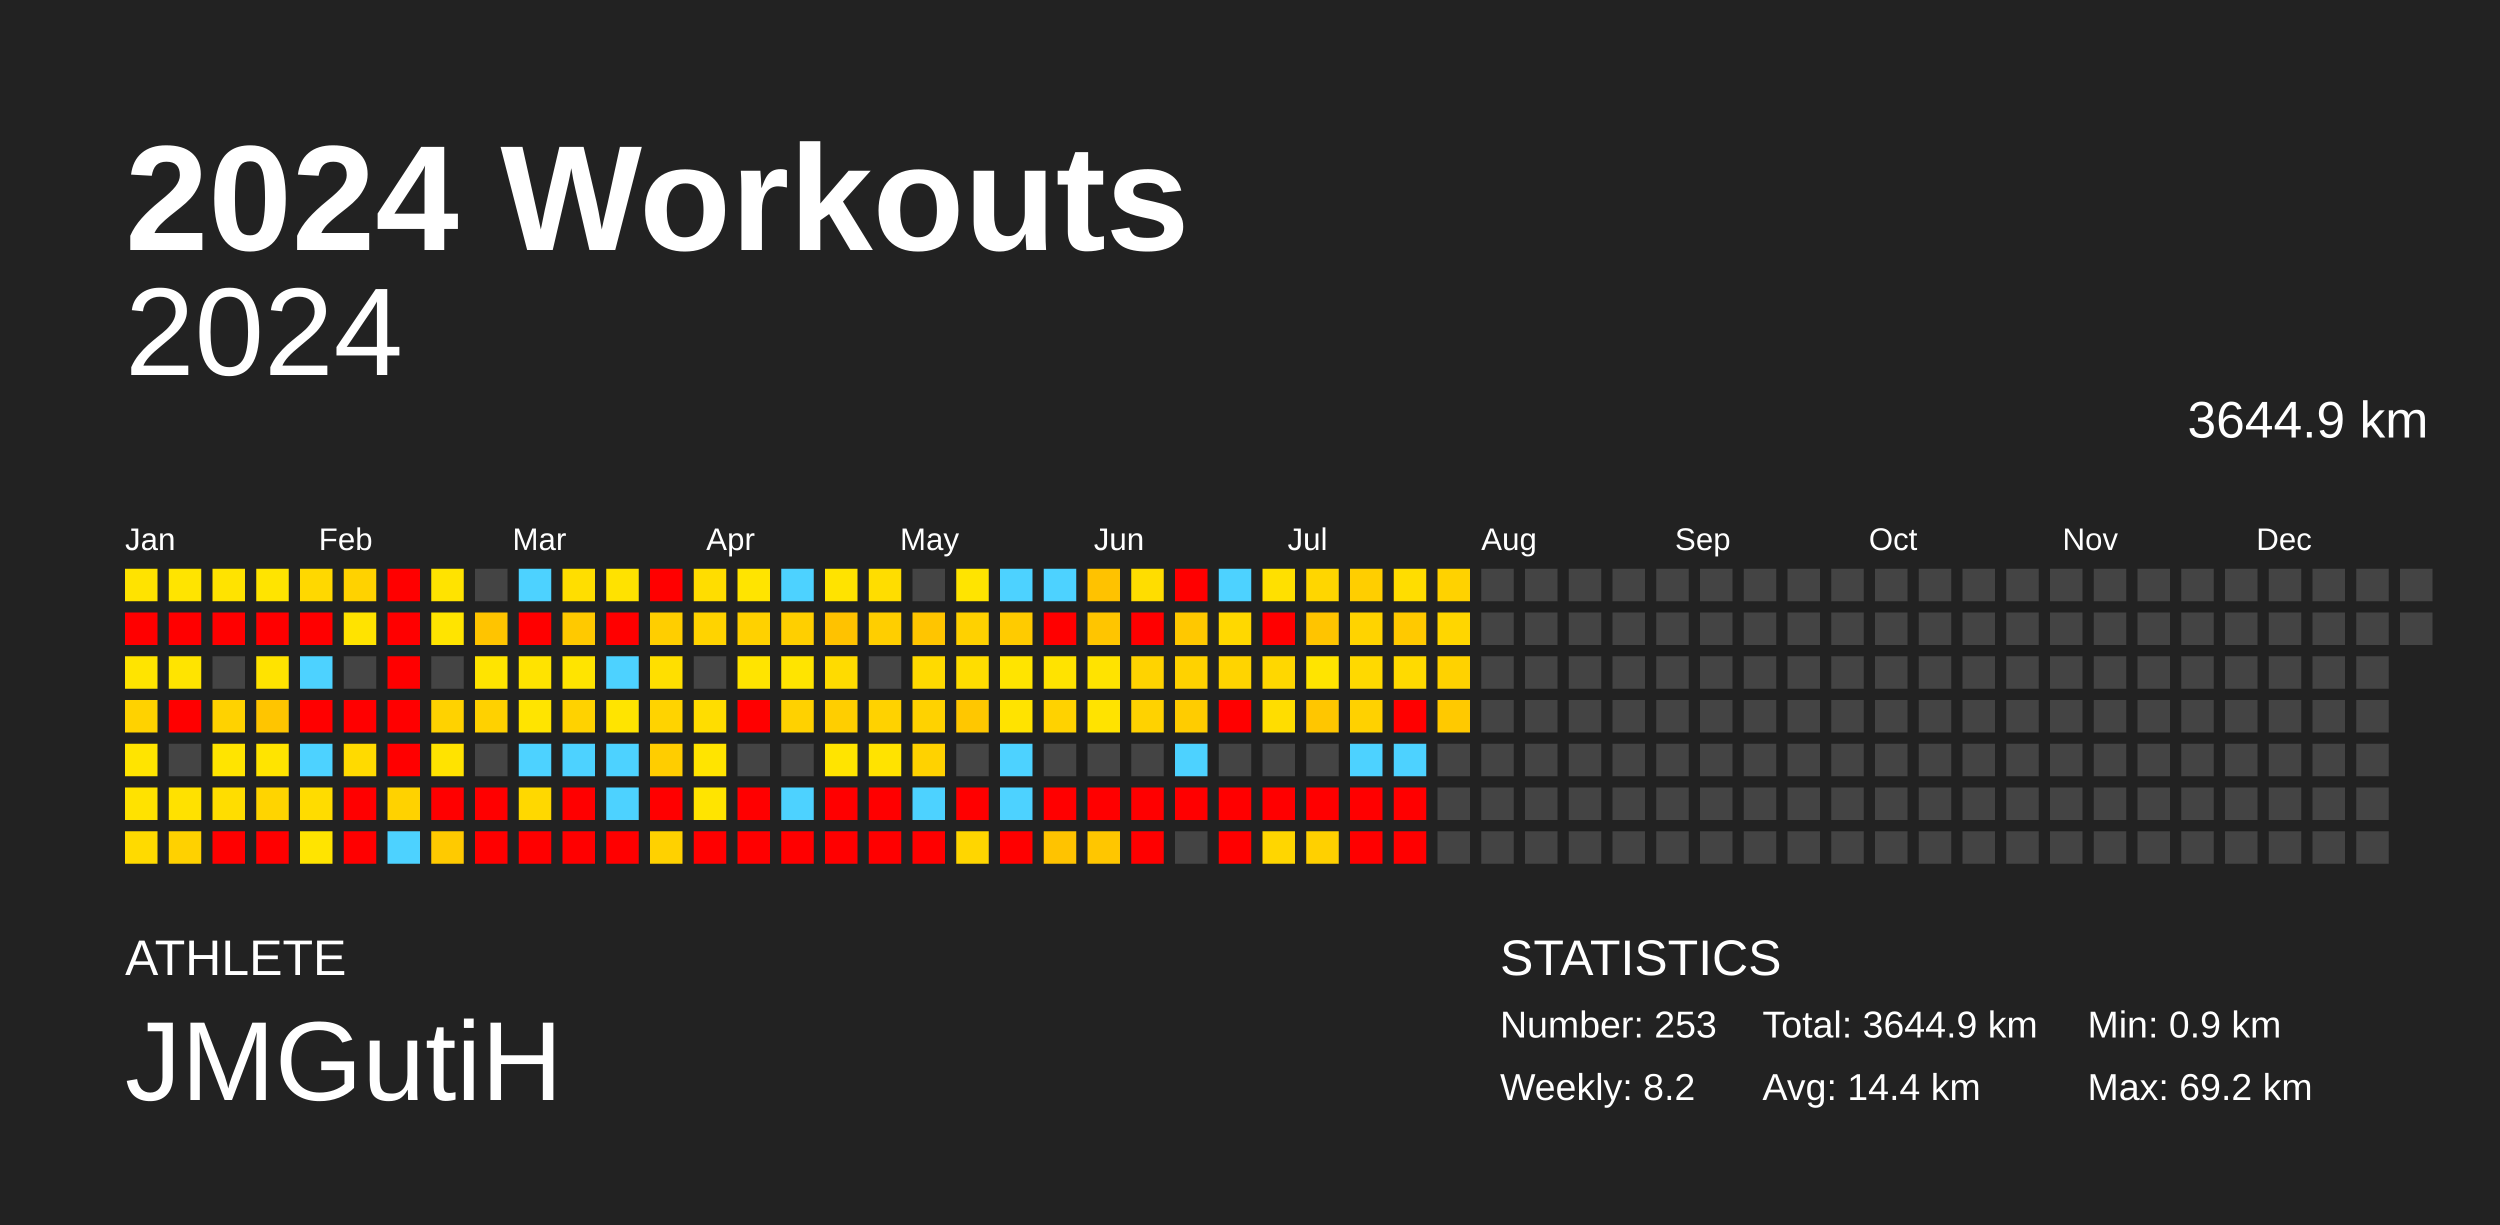
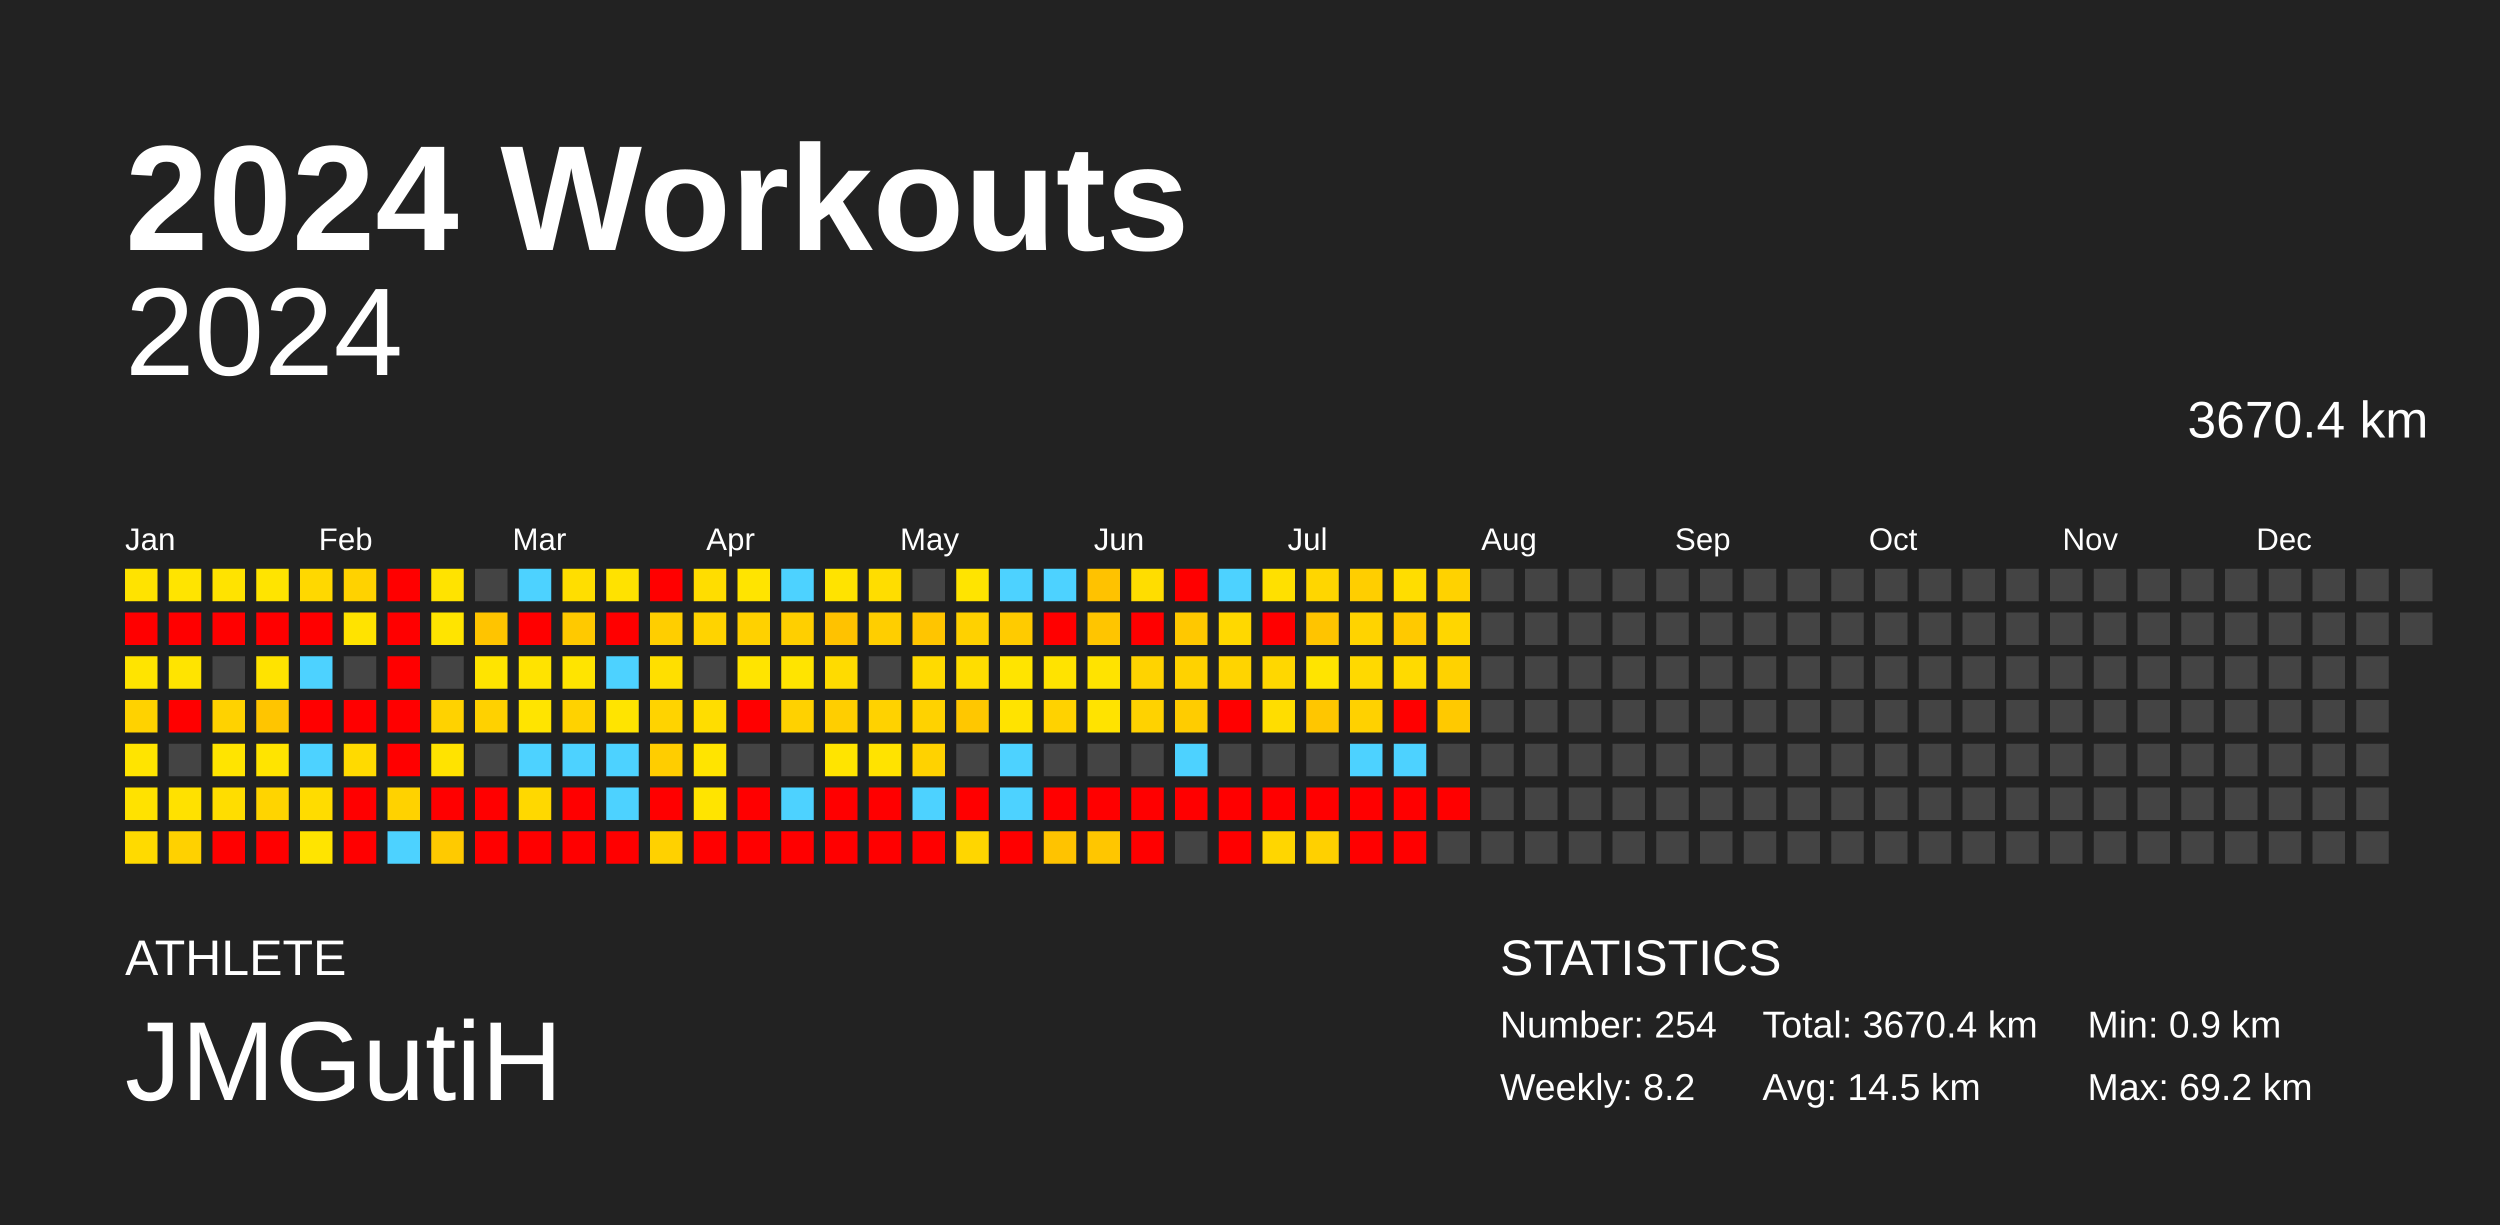
<svg xmlns="http://www.w3.org/2000/svg" baseProfile="full" height="98mm" version="1.1" viewBox="0,0,200,98" width="200mm">
  <defs />
  <rect fill="#222222" height="98" width="200" x="0" y="0" />
  <text fill="#FFFFFF" style="font-size:12px; font-family:Arial; font-weight:bold;" x="10" y="20">2024 Workouts</text>
  <text fill="#FFFFFF" style="font-size:4px; font-family:Arial" x="10" y="78">ATHLETE</text>
  <text fill="#FFFFFF" style="font-size:9px; font-family:Arial" x="10" y="88">JMGutiH</text>
  <text fill="#FFFFFF" style="font-size:4px; font-family:Arial" x="120" y="78">STATISTICS</text>
-   <text fill="#FFFFFF" style="font-size:3px; font-family:Arial" x="120" y="83">Number: 253</text>
+   <text fill="#FFFFFF" style="font-size:3px; font-family:Arial" x="120" y="83">Number: 254</text>
  <text fill="#FFFFFF" style="font-size:3px; font-family:Arial" x="120" y="88">Weekly: 8.2</text>
-   <text fill="#FFFFFF" style="font-size:3px; font-family:Arial" x="141" y="83">Total: 3644.9 km</text>
-   <text fill="#FFFFFF" style="font-size:3px; font-family:Arial" x="141" y="88">Avg: 14.4 km</text>
+   <text fill="#FFFFFF" style="font-size:3px; font-family:Arial" x="141" y="83">Total: 3670.4 km</text>
+   <text fill="#FFFFFF" style="font-size:3px; font-family:Arial" x="141" y="88">Avg: 14.5 km</text>
  <text fill="#FFFFFF" style="font-size:3px; font-family:Arial" x="167" y="83">Min: 0.9 km</text>
  <text fill="#FFFFFF" style="font-size:3px; font-family:Arial" x="167" y="88">Max: 69.2 km</text>
  <text alignment-baseline="hanging" fill="#FFFFFF" style="font-size:10.0px; font-family:Arial;" x="10" y="30">2024</text>
-   <text alignment-baseline="hanging" fill="#FFFFFF" style="font-size:4.125px; font-family:Arial;" x="175" y="35">3644.9 km</text>
+   <text alignment-baseline="hanging" fill="#FFFFFF" style="font-size:4.125px; font-family:Arial;" x="175" y="35">3670.4 km</text>
  <text fill="#FFFFFF" style="font-size:2.5px; font-family:Arial" x="10.0" y="44">Jan</text>
  <text fill="#FFFFFF" style="font-size:2.5px; font-family:Arial" x="25.5" y="44">Feb</text>
  <text fill="#FFFFFF" style="font-size:2.5px; font-family:Arial" x="41.0" y="44">Mar</text>
  <text fill="#FFFFFF" style="font-size:2.5px; font-family:Arial" x="56.5" y="44">Apr</text>
  <text fill="#FFFFFF" style="font-size:2.5px; font-family:Arial" x="72.0" y="44">May</text>
  <text fill="#FFFFFF" style="font-size:2.5px; font-family:Arial" x="87.5" y="44">Jun</text>
  <text fill="#FFFFFF" style="font-size:2.5px; font-family:Arial" x="103.0" y="44">Jul</text>
  <text fill="#FFFFFF" style="font-size:2.5px; font-family:Arial" x="118.5" y="44">Aug</text>
  <text fill="#FFFFFF" style="font-size:2.5px; font-family:Arial" x="134.0" y="44">Sep</text>
  <text fill="#FFFFFF" style="font-size:2.5px; font-family:Arial" x="149.5" y="44">Oct</text>
  <text fill="#FFFFFF" style="font-size:2.5px; font-family:Arial" x="165.0" y="44">Nov</text>
  <text fill="#FFFFFF" style="font-size:2.5px; font-family:Arial" x="180.5" y="44">Dec</text>
  <rect fill="#ffe300" height="2.6" width="2.6" x="10.0" y="45.5" />
  <rect fill="red" height="2.6" width="2.6" x="10.0" y="49.0" />
  <rect fill="#ffe400" height="2.6" width="2.6" x="10.0" y="52.5" />
  <rect fill="#ffd200" height="2.6" width="2.6" x="10.0" y="56.0" />
  <rect fill="#ffe400" height="2.6" width="2.6" x="10.0" y="59.5" />
  <rect fill="#ffe200" height="2.6" width="2.6" x="10.0" y="63.0" />
  <rect fill="#ffda00" height="2.6" width="2.6" x="10.0" y="66.5" />
  <rect fill="#ffe400" height="2.6" width="2.6" x="13.5" y="45.5" />
  <rect fill="red" height="2.6" width="2.6" x="13.5" y="49.0" />
  <rect fill="#ffe400" height="2.6" width="2.6" x="13.5" y="52.5" />
  <rect fill="red" height="2.6" width="2.6" x="13.5" y="56.0" />
  <rect fill="#444444" height="2.6" width="2.6" x="13.5" y="59.5" />
  <rect fill="#ffe100" height="2.6" width="2.6" x="13.5" y="63.0" />
  <rect fill="#ffd100" height="2.6" width="2.6" x="13.5" y="66.5" />
  <rect fill="#ffe300" height="2.6" width="2.6" x="17.0" y="45.5" />
  <rect fill="red" height="2.6" width="2.6" x="17.0" y="49.0" />
  <rect fill="#444444" height="2.6" width="2.6" x="17.0" y="52.5" />
  <rect fill="#ffd200" height="2.6" width="2.6" x="17.0" y="56.0" />
  <rect fill="#ffe400" height="2.6" width="2.6" x="17.0" y="59.5" />
  <rect fill="#ffdd00" height="2.6" width="2.6" x="17.0" y="63.0" />
  <rect fill="red" height="2.6" width="2.6" x="17.0" y="66.5" />
  <rect fill="#ffe400" height="2.6" width="2.6" x="20.5" y="45.5" />
  <rect fill="red" height="2.6" width="2.6" x="20.5" y="49.0" />
  <rect fill="#ffe300" height="2.6" width="2.6" x="20.5" y="52.5" />
  <rect fill="#ffc500" height="2.6" width="2.6" x="20.5" y="56.0" />
  <rect fill="#ffe400" height="2.6" width="2.6" x="20.5" y="59.5" />
  <rect fill="#ffd400" height="2.6" width="2.6" x="20.5" y="63.0" />
  <rect fill="red" height="2.6" width="2.6" x="20.5" y="66.5" />
  <rect fill="#ffd800" height="2.6" width="2.6" x="24.0" y="45.5" />
  <rect fill="red" height="2.6" width="2.6" x="24.0" y="49.0" />
  <rect fill="#4dd2ff" height="2.6" width="2.6" x="24.0" y="52.5" />
  <rect fill="red" height="2.6" width="2.6" x="24.0" y="56.0" />
  <rect fill="#4dd2ff" height="2.6" width="2.6" x="24.0" y="59.5" />
  <rect fill="#ffdc00" height="2.6" width="2.6" x="24.0" y="63.0" />
  <rect fill="#ffe400" height="2.6" width="2.6" x="24.0" y="66.5" />
  <rect fill="#ffd200" height="2.6" width="2.6" x="27.5" y="45.5" />
  <rect fill="#ffe300" height="2.6" width="2.6" x="27.5" y="49.0" />
  <rect fill="#444444" height="2.6" width="2.6" x="27.5" y="52.5" />
  <rect fill="red" height="2.6" width="2.6" x="27.5" y="56.0" />
  <rect fill="#ffda00" height="2.6" width="2.6" x="27.5" y="59.5" />
  <rect fill="red" height="2.6" width="2.6" x="27.5" y="63.0" />
  <rect fill="red" height="2.6" width="2.6" x="27.5" y="66.5" />
  <rect fill="red" height="2.6" width="2.6" x="31.0" y="45.5" />
  <rect fill="red" height="2.6" width="2.6" x="31.0" y="49.0" />
  <rect fill="red" height="2.6" width="2.6" x="31.0" y="52.5" />
  <rect fill="red" height="2.6" width="2.6" x="31.0" y="56.0" />
  <rect fill="red" height="2.6" width="2.6" x="31.0" y="59.5" />
  <rect fill="#ffd200" height="2.6" width="2.6" x="31.0" y="63.0" />
  <rect fill="#4dd2ff" height="2.6" width="2.6" x="31.0" y="66.5" />
  <rect fill="#ffe300" height="2.6" width="2.6" x="34.5" y="45.5" />
  <rect fill="#ffe400" height="2.6" width="2.6" x="34.5" y="49.0" />
  <rect fill="#444444" height="2.6" width="2.6" x="34.5" y="52.5" />
  <rect fill="#ffd200" height="2.6" width="2.6" x="34.5" y="56.0" />
  <rect fill="#ffe300" height="2.6" width="2.6" x="34.5" y="59.5" />
  <rect fill="red" height="2.6" width="2.6" x="34.5" y="63.0" />
  <rect fill="#ffca00" height="2.6" width="2.6" x="34.5" y="66.5" />
  <rect fill="#444444" height="2.6" width="2.6" x="38.0" y="45.5" />
  <rect fill="#ffc400" height="2.6" width="2.6" x="38.0" y="49.0" />
  <rect fill="#ffe400" height="2.6" width="2.6" x="38.0" y="52.5" />
  <rect fill="#ffd100" height="2.6" width="2.6" x="38.0" y="56.0" />
  <rect fill="#444444" height="2.6" width="2.6" x="38.0" y="59.5" />
  <rect fill="red" height="2.6" width="2.6" x="38.0" y="63.0" />
  <rect fill="red" height="2.6" width="2.6" x="38.0" y="66.5" />
  <rect fill="#4dd2ff" height="2.6" width="2.6" x="41.5" y="45.5" />
  <rect fill="red" height="2.6" width="2.6" x="41.5" y="49.0" />
  <rect fill="#ffe300" height="2.6" width="2.6" x="41.5" y="52.5" />
  <rect fill="#ffe400" height="2.6" width="2.6" x="41.5" y="56.0" />
  <rect fill="#4dd2ff" height="2.6" width="2.6" x="41.5" y="59.5" />
  <rect fill="#ffd800" height="2.6" width="2.6" x="41.5" y="63.0" />
  <rect fill="red" height="2.6" width="2.6" x="41.5" y="66.5" />
  <rect fill="#ffde00" height="2.6" width="2.6" x="45.0" y="45.5" />
  <rect fill="#ffc900" height="2.6" width="2.6" x="45.0" y="49.0" />
  <rect fill="#ffe400" height="2.6" width="2.6" x="45.0" y="52.5" />
  <rect fill="#ffd200" height="2.6" width="2.6" x="45.0" y="56.0" />
  <rect fill="#4dd2ff" height="2.6" width="2.6" x="45.0" y="59.5" />
  <rect fill="red" height="2.6" width="2.6" x="45.0" y="63.0" />
  <rect fill="red" height="2.6" width="2.6" x="45.0" y="66.5" />
  <rect fill="#ffe200" height="2.6" width="2.6" x="48.5" y="45.5" />
  <rect fill="red" height="2.6" width="2.6" x="48.5" y="49.0" />
  <rect fill="#4dd2ff" height="2.6" width="2.6" x="48.5" y="52.5" />
  <rect fill="#ffe400" height="2.6" width="2.6" x="48.5" y="56.0" />
  <rect fill="#4dd2ff" height="2.6" width="2.6" x="48.5" y="59.5" />
  <rect fill="#4dd2ff" height="2.6" width="2.6" x="48.5" y="63.0" />
  <rect fill="red" height="2.6" width="2.6" x="48.5" y="66.5" />
  <rect fill="red" height="2.6" width="2.6" x="52.0" y="45.5" />
  <rect fill="#ffce00" height="2.6" width="2.6" x="52.0" y="49.0" />
  <rect fill="#ffdf00" height="2.6" width="2.6" x="52.0" y="52.5" />
  <rect fill="#ffd300" height="2.6" width="2.6" x="52.0" y="56.0" />
  <rect fill="#ffcd00" height="2.6" width="2.6" x="52.0" y="59.5" />
  <rect fill="red" height="2.6" width="2.6" x="52.0" y="63.0" />
  <rect fill="#ffd100" height="2.6" width="2.6" x="52.0" y="66.5" />
  <rect fill="#ffdd00" height="2.6" width="2.6" x="55.5" y="45.5" />
  <rect fill="#ffd300" height="2.6" width="2.6" x="55.5" y="49.0" />
  <rect fill="#444444" height="2.6" width="2.6" x="55.5" y="52.5" />
  <rect fill="#ffdd00" height="2.6" width="2.6" x="55.5" y="56.0" />
  <rect fill="#ffe400" height="2.6" width="2.6" x="55.5" y="59.5" />
  <rect fill="#ffe400" height="2.6" width="2.6" x="55.5" y="63.0" />
  <rect fill="red" height="2.6" width="2.6" x="55.5" y="66.5" />
  <rect fill="#ffe400" height="2.6" width="2.6" x="59.0" y="45.5" />
  <rect fill="#ffd100" height="2.6" width="2.6" x="59.0" y="49.0" />
  <rect fill="#ffe400" height="2.6" width="2.6" x="59.0" y="52.5" />
  <rect fill="red" height="2.6" width="2.6" x="59.0" y="56.0" />
  <rect fill="#444444" height="2.6" width="2.6" x="59.0" y="59.5" />
  <rect fill="red" height="2.6" width="2.6" x="59.0" y="63.0" />
  <rect fill="red" height="2.6" width="2.6" x="59.0" y="66.5" />
  <rect fill="#4dd2ff" height="2.6" width="2.6" x="62.5" y="45.5" />
  <rect fill="#ffcf00" height="2.6" width="2.6" x="62.5" y="49.0" />
  <rect fill="#ffe400" height="2.6" width="2.6" x="62.5" y="52.5" />
  <rect fill="#ffd100" height="2.6" width="2.6" x="62.5" y="56.0" />
  <rect fill="#444444" height="2.6" width="2.6" x="62.5" y="59.5" />
  <rect fill="#4dd2ff" height="2.6" width="2.6" x="62.5" y="63.0" />
  <rect fill="red" height="2.6" width="2.6" x="62.5" y="66.5" />
  <rect fill="#ffe300" height="2.6" width="2.6" x="66.0" y="45.5" />
  <rect fill="#ffc200" height="2.6" width="2.6" x="66.0" y="49.0" />
  <rect fill="#ffdb00" height="2.6" width="2.6" x="66.0" y="52.5" />
  <rect fill="#ffce00" height="2.6" width="2.6" x="66.0" y="56.0" />
  <rect fill="#ffe400" height="2.6" width="2.6" x="66.0" y="59.5" />
  <rect fill="red" height="2.6" width="2.6" x="66.0" y="63.0" />
  <rect fill="red" height="2.6" width="2.6" x="66.0" y="66.5" />
  <rect fill="#ffdd00" height="2.6" width="2.6" x="69.5" y="45.5" />
  <rect fill="#ffce00" height="2.6" width="2.6" x="69.5" y="49.0" />
  <rect fill="#444444" height="2.6" width="2.6" x="69.5" y="52.5" />
  <rect fill="#ffd200" height="2.6" width="2.6" x="69.5" y="56.0" />
  <rect fill="#ffe300" height="2.6" width="2.6" x="69.5" y="59.5" />
  <rect fill="red" height="2.6" width="2.6" x="69.5" y="63.0" />
  <rect fill="red" height="2.6" width="2.6" x="69.5" y="66.5" />
  <rect fill="#444444" height="2.6" width="2.6" x="73.0" y="45.5" />
  <rect fill="#ffc500" height="2.6" width="2.6" x="73.0" y="49.0" />
  <rect fill="#ffda00" height="2.6" width="2.6" x="73.0" y="52.5" />
  <rect fill="#ffd200" height="2.6" width="2.6" x="73.0" y="56.0" />
  <rect fill="#ffd200" height="2.6" width="2.6" x="73.0" y="59.5" />
  <rect fill="#4dd2ff" height="2.6" width="2.6" x="73.0" y="63.0" />
  <rect fill="red" height="2.6" width="2.6" x="73.0" y="66.5" />
  <rect fill="#ffe400" height="2.6" width="2.6" x="76.5" y="45.5" />
  <rect fill="#ffd100" height="2.6" width="2.6" x="76.5" y="49.0" />
  <rect fill="#ffdd00" height="2.6" width="2.6" x="76.5" y="52.5" />
  <rect fill="#ffc700" height="2.6" width="2.6" x="76.5" y="56.0" />
  <rect fill="#444444" height="2.6" width="2.6" x="76.5" y="59.5" />
  <rect fill="red" height="2.6" width="2.6" x="76.5" y="63.0" />
  <rect fill="#ffd600" height="2.6" width="2.6" x="76.5" y="66.5" />
  <rect fill="#4dd2ff" height="2.6" width="2.6" x="80.0" y="45.5" />
  <rect fill="#ffcb00" height="2.6" width="2.6" x="80.0" y="49.0" />
  <rect fill="#ffe400" height="2.6" width="2.6" x="80.0" y="52.5" />
  <rect fill="#ffe300" height="2.6" width="2.6" x="80.0" y="56.0" />
  <rect fill="#4dd2ff" height="2.6" width="2.6" x="80.0" y="59.5" />
  <rect fill="#4dd2ff" height="2.6" width="2.6" x="80.0" y="63.0" />
  <rect fill="red" height="2.6" width="2.6" x="80.0" y="66.5" />
  <rect fill="#4dd2ff" height="2.6" width="2.6" x="83.5" y="45.5" />
  <rect fill="red" height="2.6" width="2.6" x="83.5" y="49.0" />
  <rect fill="#ffe300" height="2.6" width="2.6" x="83.5" y="52.5" />
  <rect fill="#ffd200" height="2.6" width="2.6" x="83.5" y="56.0" />
  <rect fill="#444444" height="2.6" width="2.6" x="83.5" y="59.5" />
  <rect fill="red" height="2.6" width="2.6" x="83.5" y="63.0" />
  <rect fill="#ffc300" height="2.6" width="2.6" x="83.5" y="66.5" />
  <rect fill="#ffc200" height="2.6" width="2.6" x="87.0" y="45.5" />
  <rect fill="#ffc500" height="2.6" width="2.6" x="87.0" y="49.0" />
  <rect fill="#ffe300" height="2.6" width="2.6" x="87.0" y="52.5" />
  <rect fill="#ffe300" height="2.6" width="2.6" x="87.0" y="56.0" />
  <rect fill="#444444" height="2.6" width="2.6" x="87.0" y="59.5" />
  <rect fill="red" height="2.6" width="2.6" x="87.0" y="63.0" />
  <rect fill="#ffc600" height="2.6" width="2.6" x="87.0" y="66.5" />
  <rect fill="#ffdd00" height="2.6" width="2.6" x="90.5" y="45.5" />
  <rect fill="red" height="2.6" width="2.6" x="90.5" y="49.0" />
  <rect fill="#ffd300" height="2.6" width="2.6" x="90.5" y="52.5" />
  <rect fill="#ffd200" height="2.6" width="2.6" x="90.5" y="56.0" />
  <rect fill="#444444" height="2.6" width="2.6" x="90.5" y="59.5" />
  <rect fill="red" height="2.6" width="2.6" x="90.5" y="63.0" />
  <rect fill="red" height="2.6" width="2.6" x="90.5" y="66.5" />
  <rect fill="red" height="2.6" width="2.6" x="94.0" y="45.5" />
  <rect fill="#ffc800" height="2.6" width="2.6" x="94.0" y="49.0" />
  <rect fill="#ffd200" height="2.6" width="2.6" x="94.0" y="52.5" />
  <rect fill="#ffcc00" height="2.6" width="2.6" x="94.0" y="56.0" />
  <rect fill="#4dd2ff" height="2.6" width="2.6" x="94.0" y="59.5" />
  <rect fill="red" height="2.6" width="2.6" x="94.0" y="63.0" />
  <rect fill="#444444" height="2.6" width="2.6" x="94.0" y="66.5" />
  <rect fill="#4dd2ff" height="2.6" width="2.6" x="97.5" y="45.5" />
  <rect fill="#ffd800" height="2.6" width="2.6" x="97.5" y="49.0" />
  <rect fill="#ffd400" height="2.6" width="2.6" x="97.5" y="52.5" />
  <rect fill="red" height="2.6" width="2.6" x="97.5" y="56.0" />
  <rect fill="#444444" height="2.6" width="2.6" x="97.5" y="59.5" />
  <rect fill="red" height="2.6" width="2.6" x="97.5" y="63.0" />
  <rect fill="red" height="2.6" width="2.6" x="97.5" y="66.5" />
  <rect fill="#ffe000" height="2.6" width="2.6" x="101.0" y="45.5" />
  <rect fill="red" height="2.6" width="2.6" x="101.0" y="49.0" />
  <rect fill="#ffd700" height="2.6" width="2.6" x="101.0" y="52.5" />
  <rect fill="#ffdd00" height="2.6" width="2.6" x="101.0" y="56.0" />
  <rect fill="#444444" height="2.6" width="2.6" x="101.0" y="59.5" />
  <rect fill="red" height="2.6" width="2.6" x="101.0" y="63.0" />
  <rect fill="#ffd600" height="2.6" width="2.6" x="101.0" y="66.5" />
  <rect fill="#ffd600" height="2.6" width="2.6" x="104.5" y="45.5" />
  <rect fill="#ffc400" height="2.6" width="2.6" x="104.5" y="49.0" />
  <rect fill="#ffe400" height="2.6" width="2.6" x="104.5" y="52.5" />
  <rect fill="#ffc600" height="2.6" width="2.6" x="104.5" y="56.0" />
  <rect fill="#444444" height="2.6" width="2.6" x="104.5" y="59.5" />
  <rect fill="red" height="2.6" width="2.6" x="104.5" y="63.0" />
  <rect fill="#ffd000" height="2.6" width="2.6" x="104.5" y="66.5" />
  <rect fill="#ffce00" height="2.6" width="2.6" x="108.0" y="45.5" />
  <rect fill="#ffd300" height="2.6" width="2.6" x="108.0" y="49.0" />
  <rect fill="#ffd900" height="2.6" width="2.6" x="108.0" y="52.5" />
  <rect fill="#ffd100" height="2.6" width="2.6" x="108.0" y="56.0" />
  <rect fill="#4dd2ff" height="2.6" width="2.6" x="108.0" y="59.5" />
  <rect fill="red" height="2.6" width="2.6" x="108.0" y="63.0" />
  <rect fill="red" height="2.6" width="2.6" x="108.0" y="66.5" />
  <rect fill="#ffdd00" height="2.6" width="2.6" x="111.5" y="45.5" />
  <rect fill="#ffc900" height="2.6" width="2.6" x="111.5" y="49.0" />
  <rect fill="#ffda00" height="2.6" width="2.6" x="111.5" y="52.5" />
  <rect fill="red" height="2.6" width="2.6" x="111.5" y="56.0" />
  <rect fill="#4dd2ff" height="2.6" width="2.6" x="111.5" y="59.5" />
  <rect fill="red" height="2.6" width="2.6" x="111.5" y="63.0" />
  <rect fill="red" height="2.6" width="2.6" x="111.5" y="66.5" />
  <rect fill="#ffd200" height="2.6" width="2.6" x="115.0" y="45.5" />
  <rect fill="#ffd600" height="2.6" width="2.6" x="115.0" y="49.0" />
  <rect fill="#ffd200" height="2.6" width="2.6" x="115.0" y="52.5" />
  <rect fill="#ffc900" height="2.6" width="2.6" x="115.0" y="56.0" />
  <rect fill="#444444" height="2.6" width="2.6" x="115.0" y="59.5" />
-   <rect fill="#444444" height="2.6" width="2.6" x="115.0" y="63.0" />
+   <rect fill="red" height="2.6" width="2.6" x="115.0" y="63.0" />
  <rect fill="#444444" height="2.6" width="2.6" x="115.0" y="66.5" />
  <rect fill="#444444" height="2.6" width="2.6" x="118.5" y="45.5" />
  <rect fill="#444444" height="2.6" width="2.6" x="118.5" y="49.0" />
  <rect fill="#444444" height="2.6" width="2.6" x="118.5" y="52.5" />
  <rect fill="#444444" height="2.6" width="2.6" x="118.5" y="56.0" />
  <rect fill="#444444" height="2.6" width="2.6" x="118.5" y="59.5" />
  <rect fill="#444444" height="2.6" width="2.6" x="118.5" y="63.0" />
  <rect fill="#444444" height="2.6" width="2.6" x="118.5" y="66.5" />
  <rect fill="#444444" height="2.6" width="2.6" x="122.0" y="45.5" />
  <rect fill="#444444" height="2.6" width="2.6" x="122.0" y="49.0" />
  <rect fill="#444444" height="2.6" width="2.6" x="122.0" y="52.5" />
  <rect fill="#444444" height="2.6" width="2.6" x="122.0" y="56.0" />
  <rect fill="#444444" height="2.6" width="2.6" x="122.0" y="59.5" />
  <rect fill="#444444" height="2.6" width="2.6" x="122.0" y="63.0" />
  <rect fill="#444444" height="2.6" width="2.6" x="122.0" y="66.5" />
  <rect fill="#444444" height="2.6" width="2.6" x="125.5" y="45.5" />
  <rect fill="#444444" height="2.6" width="2.6" x="125.5" y="49.0" />
  <rect fill="#444444" height="2.6" width="2.6" x="125.5" y="52.5" />
  <rect fill="#444444" height="2.6" width="2.6" x="125.5" y="56.0" />
  <rect fill="#444444" height="2.6" width="2.6" x="125.5" y="59.5" />
  <rect fill="#444444" height="2.6" width="2.6" x="125.5" y="63.0" />
  <rect fill="#444444" height="2.6" width="2.6" x="125.5" y="66.5" />
  <rect fill="#444444" height="2.6" width="2.6" x="129.0" y="45.5" />
  <rect fill="#444444" height="2.6" width="2.6" x="129.0" y="49.0" />
  <rect fill="#444444" height="2.6" width="2.6" x="129.0" y="52.5" />
  <rect fill="#444444" height="2.6" width="2.6" x="129.0" y="56.0" />
  <rect fill="#444444" height="2.6" width="2.6" x="129.0" y="59.5" />
  <rect fill="#444444" height="2.6" width="2.6" x="129.0" y="63.0" />
  <rect fill="#444444" height="2.6" width="2.6" x="129.0" y="66.5" />
  <rect fill="#444444" height="2.6" width="2.6" x="132.5" y="45.5" />
  <rect fill="#444444" height="2.6" width="2.6" x="132.5" y="49.0" />
  <rect fill="#444444" height="2.6" width="2.6" x="132.5" y="52.5" />
  <rect fill="#444444" height="2.6" width="2.6" x="132.5" y="56.0" />
  <rect fill="#444444" height="2.6" width="2.6" x="132.5" y="59.5" />
  <rect fill="#444444" height="2.6" width="2.6" x="132.5" y="63.0" />
  <rect fill="#444444" height="2.6" width="2.6" x="132.5" y="66.5" />
  <rect fill="#444444" height="2.6" width="2.6" x="136.0" y="45.5" />
  <rect fill="#444444" height="2.6" width="2.6" x="136.0" y="49.0" />
  <rect fill="#444444" height="2.6" width="2.6" x="136.0" y="52.5" />
  <rect fill="#444444" height="2.6" width="2.6" x="136.0" y="56.0" />
  <rect fill="#444444" height="2.6" width="2.6" x="136.0" y="59.5" />
  <rect fill="#444444" height="2.6" width="2.6" x="136.0" y="63.0" />
  <rect fill="#444444" height="2.6" width="2.6" x="136.0" y="66.5" />
  <rect fill="#444444" height="2.6" width="2.6" x="139.5" y="45.5" />
  <rect fill="#444444" height="2.6" width="2.6" x="139.5" y="49.0" />
  <rect fill="#444444" height="2.6" width="2.6" x="139.5" y="52.5" />
  <rect fill="#444444" height="2.6" width="2.6" x="139.5" y="56.0" />
  <rect fill="#444444" height="2.6" width="2.6" x="139.5" y="59.5" />
  <rect fill="#444444" height="2.6" width="2.6" x="139.5" y="63.0" />
  <rect fill="#444444" height="2.6" width="2.6" x="139.5" y="66.5" />
  <rect fill="#444444" height="2.6" width="2.6" x="143.0" y="45.5" />
  <rect fill="#444444" height="2.6" width="2.6" x="143.0" y="49.0" />
  <rect fill="#444444" height="2.6" width="2.6" x="143.0" y="52.5" />
  <rect fill="#444444" height="2.6" width="2.6" x="143.0" y="56.0" />
  <rect fill="#444444" height="2.6" width="2.6" x="143.0" y="59.5" />
  <rect fill="#444444" height="2.6" width="2.6" x="143.0" y="63.0" />
  <rect fill="#444444" height="2.6" width="2.6" x="143.0" y="66.5" />
  <rect fill="#444444" height="2.6" width="2.6" x="146.5" y="45.5" />
  <rect fill="#444444" height="2.6" width="2.6" x="146.5" y="49.0" />
  <rect fill="#444444" height="2.6" width="2.6" x="146.5" y="52.5" />
  <rect fill="#444444" height="2.6" width="2.6" x="146.5" y="56.0" />
  <rect fill="#444444" height="2.6" width="2.6" x="146.5" y="59.5" />
  <rect fill="#444444" height="2.6" width="2.6" x="146.5" y="63.0" />
  <rect fill="#444444" height="2.6" width="2.6" x="146.5" y="66.5" />
  <rect fill="#444444" height="2.6" width="2.6" x="150.0" y="45.5" />
  <rect fill="#444444" height="2.6" width="2.6" x="150.0" y="49.0" />
  <rect fill="#444444" height="2.6" width="2.6" x="150.0" y="52.5" />
  <rect fill="#444444" height="2.6" width="2.6" x="150.0" y="56.0" />
  <rect fill="#444444" height="2.6" width="2.6" x="150.0" y="59.5" />
  <rect fill="#444444" height="2.6" width="2.6" x="150.0" y="63.0" />
  <rect fill="#444444" height="2.6" width="2.6" x="150.0" y="66.5" />
  <rect fill="#444444" height="2.6" width="2.6" x="153.5" y="45.5" />
  <rect fill="#444444" height="2.6" width="2.6" x="153.5" y="49.0" />
  <rect fill="#444444" height="2.6" width="2.6" x="153.5" y="52.5" />
  <rect fill="#444444" height="2.6" width="2.6" x="153.5" y="56.0" />
  <rect fill="#444444" height="2.6" width="2.6" x="153.5" y="59.5" />
  <rect fill="#444444" height="2.6" width="2.6" x="153.5" y="63.0" />
  <rect fill="#444444" height="2.6" width="2.6" x="153.5" y="66.5" />
  <rect fill="#444444" height="2.6" width="2.6" x="157.0" y="45.5" />
  <rect fill="#444444" height="2.6" width="2.6" x="157.0" y="49.0" />
  <rect fill="#444444" height="2.6" width="2.6" x="157.0" y="52.5" />
  <rect fill="#444444" height="2.6" width="2.6" x="157.0" y="56.0" />
  <rect fill="#444444" height="2.6" width="2.6" x="157.0" y="59.5" />
  <rect fill="#444444" height="2.6" width="2.6" x="157.0" y="63.0" />
  <rect fill="#444444" height="2.6" width="2.6" x="157.0" y="66.5" />
  <rect fill="#444444" height="2.6" width="2.6" x="160.5" y="45.5" />
  <rect fill="#444444" height="2.6" width="2.6" x="160.5" y="49.0" />
  <rect fill="#444444" height="2.6" width="2.6" x="160.5" y="52.5" />
  <rect fill="#444444" height="2.6" width="2.6" x="160.5" y="56.0" />
  <rect fill="#444444" height="2.6" width="2.6" x="160.5" y="59.5" />
  <rect fill="#444444" height="2.6" width="2.6" x="160.5" y="63.0" />
  <rect fill="#444444" height="2.6" width="2.6" x="160.5" y="66.5" />
  <rect fill="#444444" height="2.6" width="2.6" x="164.0" y="45.5" />
  <rect fill="#444444" height="2.6" width="2.6" x="164.0" y="49.0" />
  <rect fill="#444444" height="2.6" width="2.6" x="164.0" y="52.5" />
  <rect fill="#444444" height="2.6" width="2.6" x="164.0" y="56.0" />
  <rect fill="#444444" height="2.6" width="2.6" x="164.0" y="59.5" />
  <rect fill="#444444" height="2.6" width="2.6" x="164.0" y="63.0" />
  <rect fill="#444444" height="2.6" width="2.6" x="164.0" y="66.5" />
  <rect fill="#444444" height="2.6" width="2.6" x="167.5" y="45.5" />
  <rect fill="#444444" height="2.6" width="2.6" x="167.5" y="49.0" />
  <rect fill="#444444" height="2.6" width="2.6" x="167.5" y="52.5" />
  <rect fill="#444444" height="2.6" width="2.6" x="167.5" y="56.0" />
  <rect fill="#444444" height="2.6" width="2.6" x="167.5" y="59.5" />
  <rect fill="#444444" height="2.6" width="2.6" x="167.5" y="63.0" />
  <rect fill="#444444" height="2.6" width="2.6" x="167.5" y="66.5" />
  <rect fill="#444444" height="2.6" width="2.6" x="171.0" y="45.5" />
  <rect fill="#444444" height="2.6" width="2.6" x="171.0" y="49.0" />
  <rect fill="#444444" height="2.6" width="2.6" x="171.0" y="52.5" />
  <rect fill="#444444" height="2.6" width="2.6" x="171.0" y="56.0" />
  <rect fill="#444444" height="2.6" width="2.6" x="171.0" y="59.5" />
  <rect fill="#444444" height="2.6" width="2.6" x="171.0" y="63.0" />
  <rect fill="#444444" height="2.6" width="2.6" x="171.0" y="66.5" />
  <rect fill="#444444" height="2.6" width="2.6" x="174.5" y="45.5" />
  <rect fill="#444444" height="2.6" width="2.6" x="174.5" y="49.0" />
  <rect fill="#444444" height="2.6" width="2.6" x="174.5" y="52.5" />
  <rect fill="#444444" height="2.6" width="2.6" x="174.5" y="56.0" />
  <rect fill="#444444" height="2.6" width="2.6" x="174.5" y="59.5" />
  <rect fill="#444444" height="2.6" width="2.6" x="174.5" y="63.0" />
  <rect fill="#444444" height="2.6" width="2.6" x="174.5" y="66.5" />
  <rect fill="#444444" height="2.6" width="2.6" x="178.0" y="45.5" />
  <rect fill="#444444" height="2.6" width="2.6" x="178.0" y="49.0" />
  <rect fill="#444444" height="2.6" width="2.6" x="178.0" y="52.5" />
  <rect fill="#444444" height="2.6" width="2.6" x="178.0" y="56.0" />
  <rect fill="#444444" height="2.6" width="2.6" x="178.0" y="59.5" />
  <rect fill="#444444" height="2.6" width="2.6" x="178.0" y="63.0" />
  <rect fill="#444444" height="2.6" width="2.6" x="178.0" y="66.5" />
  <rect fill="#444444" height="2.6" width="2.6" x="181.5" y="45.5" />
  <rect fill="#444444" height="2.6" width="2.6" x="181.5" y="49.0" />
  <rect fill="#444444" height="2.6" width="2.6" x="181.5" y="52.5" />
  <rect fill="#444444" height="2.6" width="2.6" x="181.5" y="56.0" />
  <rect fill="#444444" height="2.6" width="2.6" x="181.5" y="59.5" />
  <rect fill="#444444" height="2.6" width="2.6" x="181.5" y="63.0" />
  <rect fill="#444444" height="2.6" width="2.6" x="181.5" y="66.5" />
  <rect fill="#444444" height="2.6" width="2.6" x="185.0" y="45.5" />
  <rect fill="#444444" height="2.6" width="2.6" x="185.0" y="49.0" />
  <rect fill="#444444" height="2.6" width="2.6" x="185.0" y="52.5" />
  <rect fill="#444444" height="2.6" width="2.6" x="185.0" y="56.0" />
  <rect fill="#444444" height="2.6" width="2.6" x="185.0" y="59.5" />
  <rect fill="#444444" height="2.6" width="2.6" x="185.0" y="63.0" />
  <rect fill="#444444" height="2.6" width="2.6" x="185.0" y="66.5" />
  <rect fill="#444444" height="2.6" width="2.6" x="188.5" y="45.5" />
  <rect fill="#444444" height="2.6" width="2.6" x="188.5" y="49.0" />
  <rect fill="#444444" height="2.6" width="2.6" x="188.5" y="52.5" />
  <rect fill="#444444" height="2.6" width="2.6" x="188.5" y="56.0" />
  <rect fill="#444444" height="2.6" width="2.6" x="188.5" y="59.5" />
  <rect fill="#444444" height="2.6" width="2.6" x="188.5" y="63.0" />
  <rect fill="#444444" height="2.6" width="2.6" x="188.5" y="66.5" />
  <rect fill="#444444" height="2.6" width="2.6" x="192.0" y="45.5" />
  <rect fill="#444444" height="2.6" width="2.6" x="192.0" y="49.0" />
</svg>
